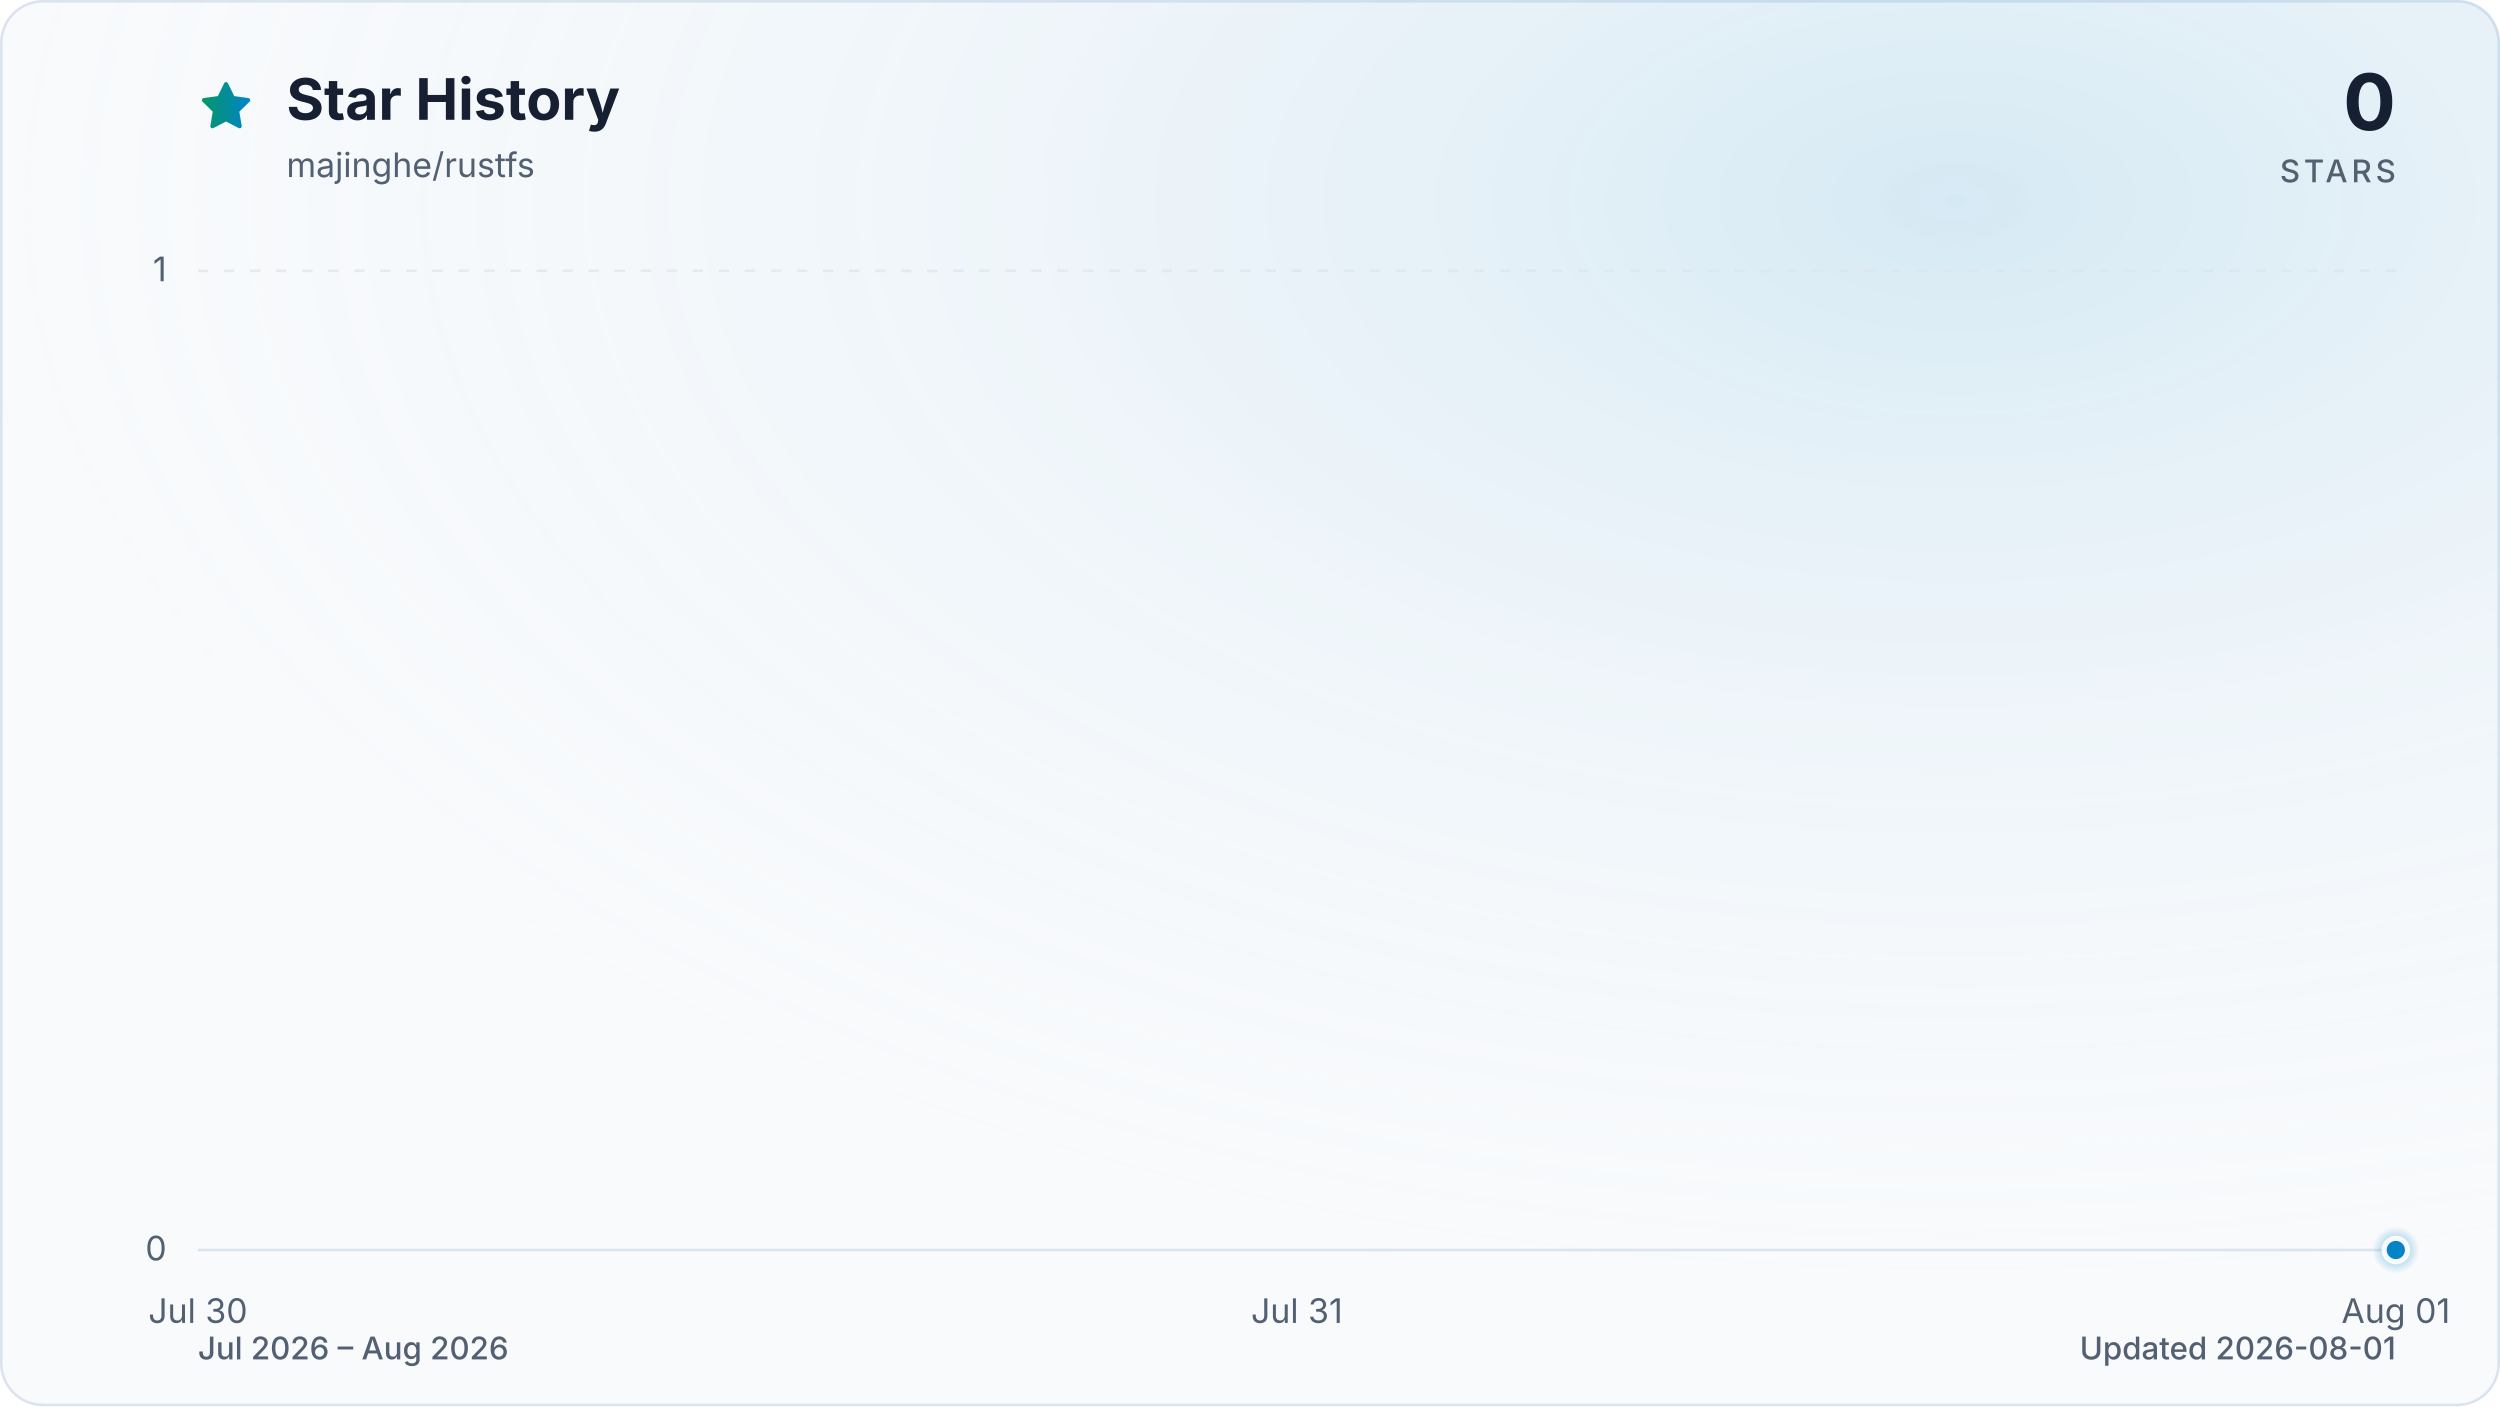
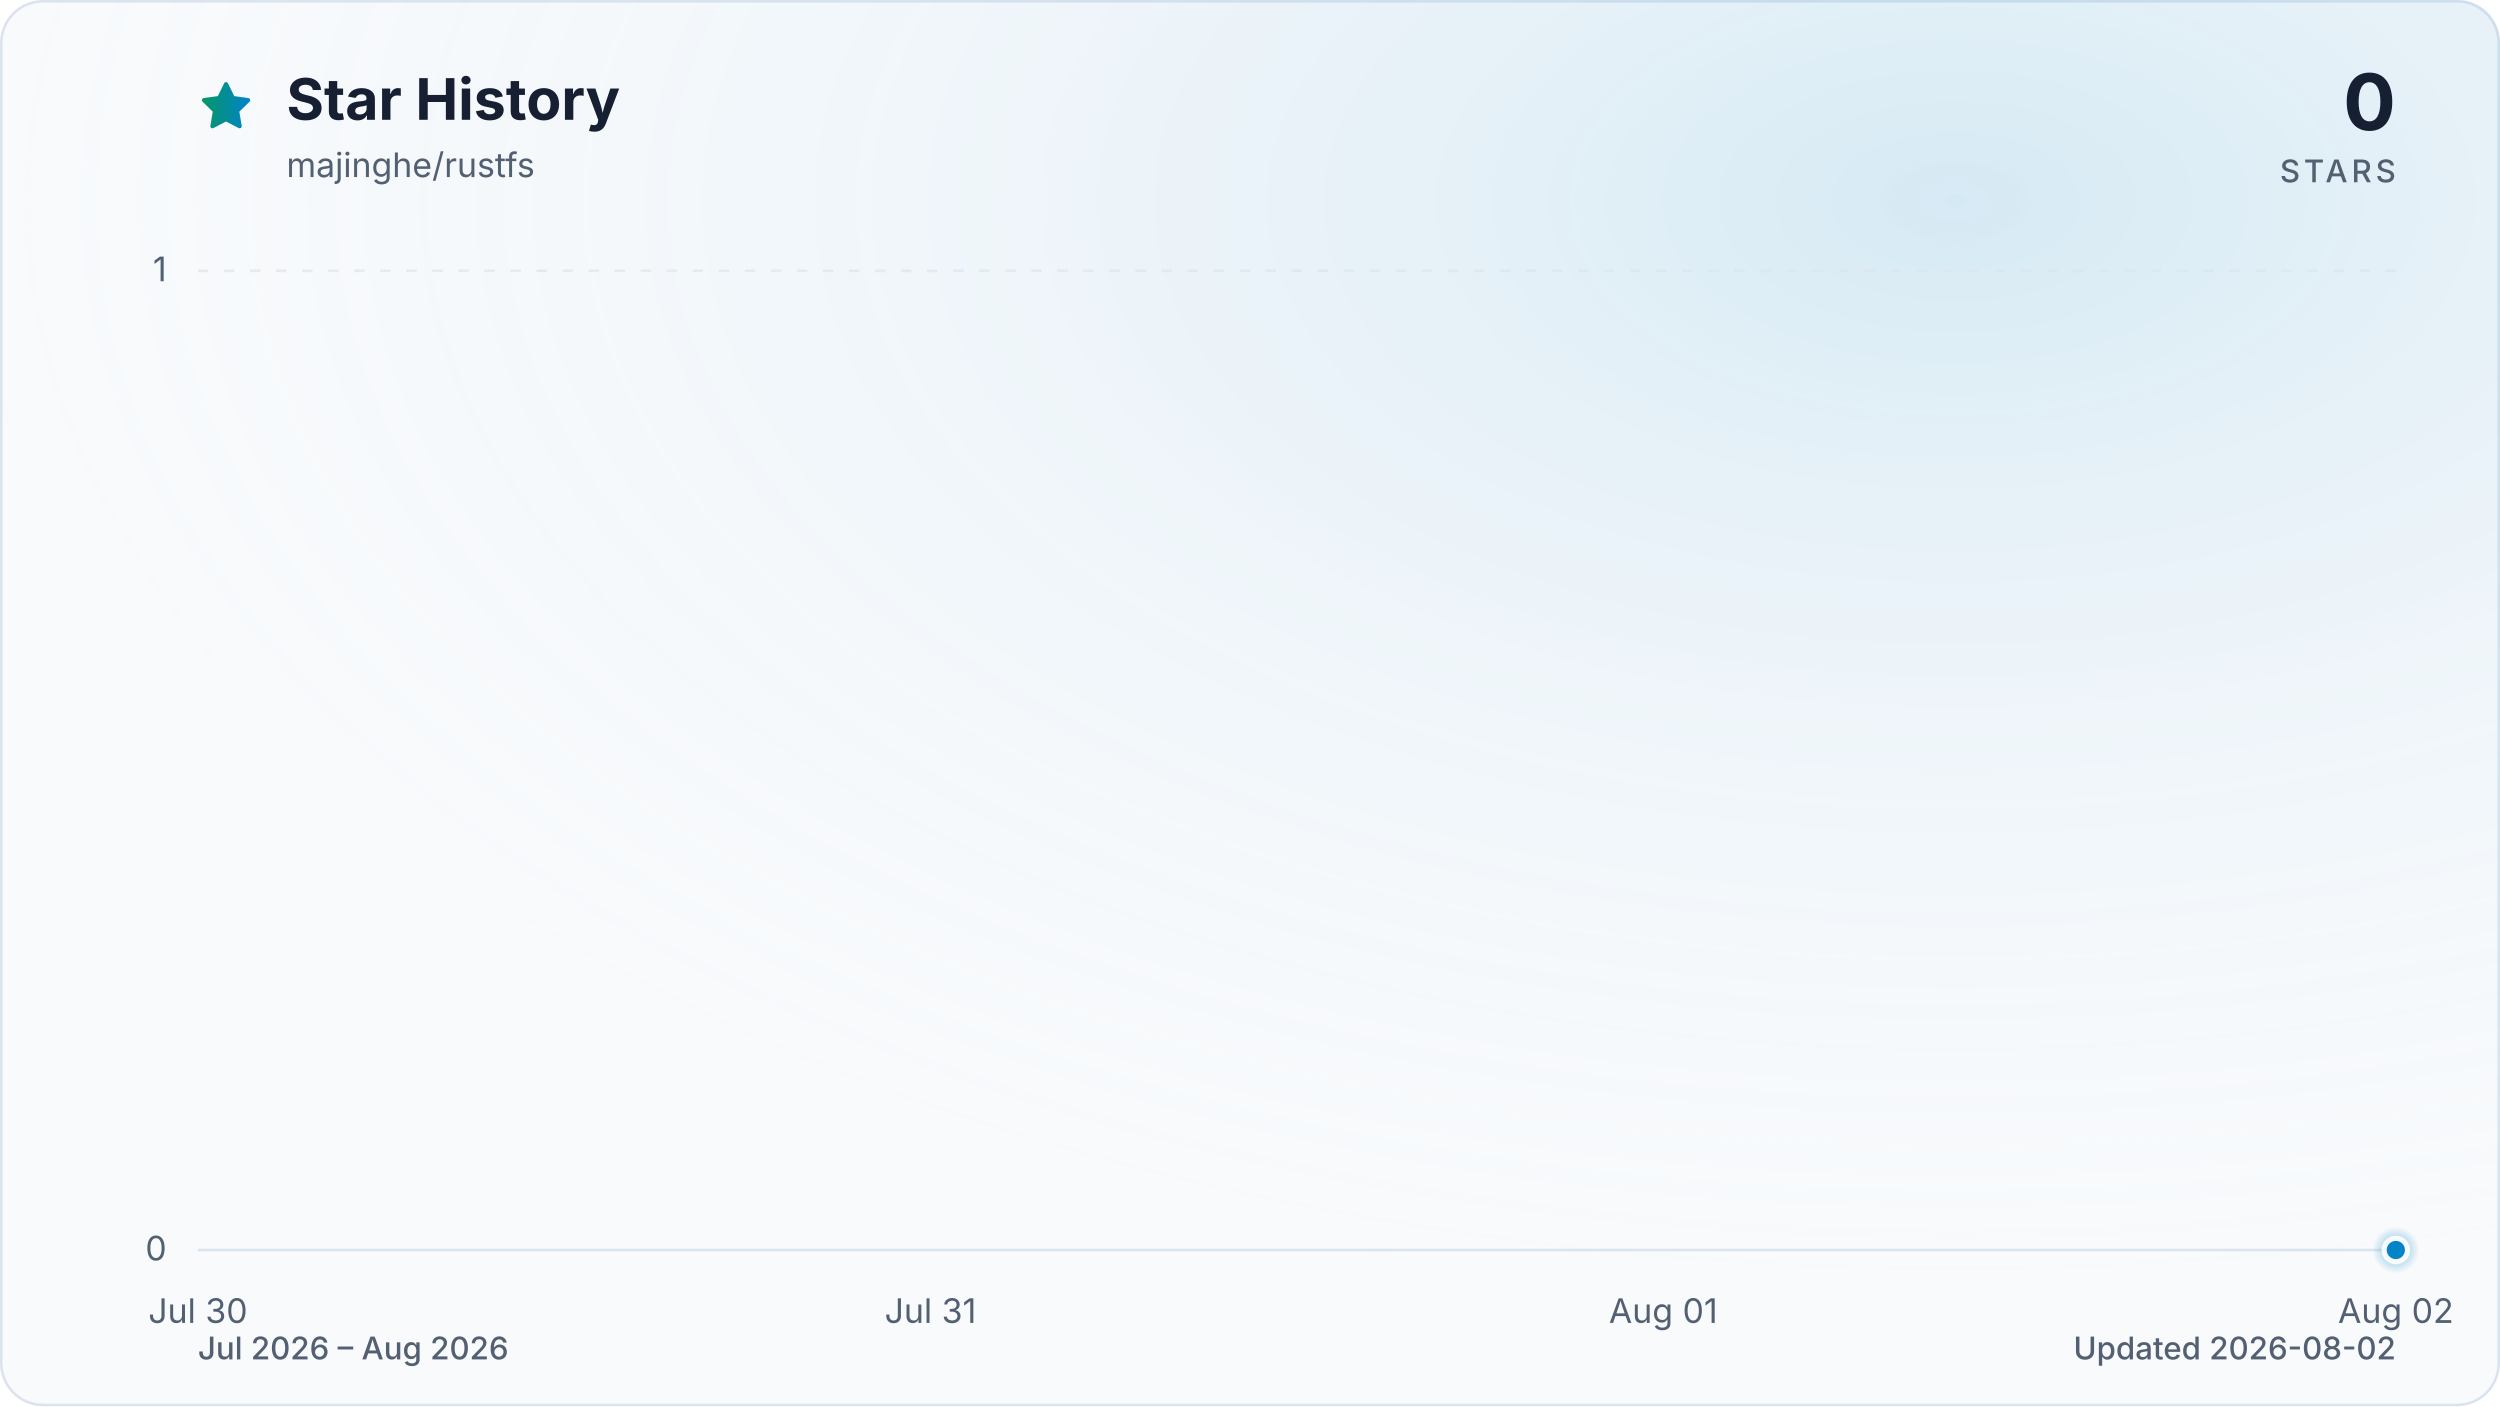
<svg xmlns="http://www.w3.org/2000/svg" viewBox="0 0 960 540" role="img" aria-labelledby="title description" data-style="gradient" data-variant="glow" data-animated="true">
  <defs>
    <linearGradient id="trend" x1="0" y1="0" x2="1" y2="0">
      <stop offset="0%" stop-color="#059669" />
      <stop offset="100%" stop-color="#0284c7" />
    </linearGradient>
    <linearGradient id="area" x1="0" y1="0" x2="0" y2="1">
      <stop offset="0%" stop-color="#059669" stop-opacity="0.30" />
      <stop offset="55%" stop-color="#0284c7" stop-opacity="0.10" />
      <stop offset="100%" stop-color="#0284c7" stop-opacity="0.01" />
    </linearGradient>
    <radialGradient id="marker-halo" cx="50%" cy="50%" r="50%">
      <stop offset="0%" stop-color="#0284c7" stop-opacity="0.55" />
      <stop offset="100%" stop-color="#0284c7" stop-opacity="0" />
    </radialGradient>
    <radialGradient id="surface-glow" cx="78%" cy="14%" r="80%">
      <stop offset="0%" stop-color="#0284c7" stop-opacity="0.14" />
      <stop offset="100%" stop-color="#f8fafc" stop-opacity="0" />
    </radialGradient>
    <filter id="trend-glow" x="-20%" y="-20%" width="140%" height="140%">
      <feGaussianBlur stdDeviation="7" />
    </filter>
  </defs>
  <style>
.trend-enter{transform-box:fill-box;transform-origin:center;animation:trend-enter 520ms cubic-bezier(0.16,1,0.3,1)}
.marker-enter{transform-box:fill-box;transform-origin:center;animation:marker-enter 320ms cubic-bezier(0.16,1,0.3,1) 200ms both}
.marker-pulse{transform-box:fill-box;transform-origin:center;animation:marker-pulse 2.6s ease-out infinite}
@keyframes trend-enter{from{opacity:.35;transform:translateY(10px)}to{opacity:1;transform:translateY(0)}}
@keyframes marker-enter{from{opacity:0;transform:scale(.4)}to{opacity:1;transform:scale(1)}}
@keyframes marker-pulse{0%{opacity:.5;transform:scale(.7)}70%,100%{opacity:0;transform:scale(2.1)}}
@media (prefers-reduced-motion:reduce){.trend-enter,.marker-enter,.marker-pulse{animation:none!important}}
@media (prefers-reduced-motion:reduce){.marker-pulse{opacity:0}}
</style>
  <rect x="0.5" y="0.5" width="959" height="539" fill="#f8fafc" stroke="#dbe4ee" stroke-width="1" rx="16" />
  <rect width="960" height="540" fill="url(#surface-glow)" rx="16" />
  <path d="M12 2.6l2.9 5.9 6.5.9-4.7 4.6 1.1 6.5-5.8-3-5.8 3 1.1-6.5-4.7-4.6 6.5-.9L12 2.6Z" transform="translate(76 30) scale(.9)" fill="url(#trend)" stroke="url(#trend)" stroke-width="1.8" stroke-linejoin="round" aria-hidden="true" />
  <text x="110" y="46" fill="#172033" font-family="ui-sans-serif, system-ui, -apple-system, BlinkMacSystemFont, 'Segoe UI', sans-serif" font-size="22" font-weight="700">Star History</text>
  <text x="110" y="68" fill="#526072" font-family="ui-sans-serif, system-ui, -apple-system, BlinkMacSystemFont, 'Segoe UI', sans-serif" font-size="13">majinghe/rustfs</text>
  <text x="920" y="50" fill="#172033" font-family="ui-sans-serif, system-ui, -apple-system, BlinkMacSystemFont, 'Segoe UI', sans-serif" font-size="30" font-weight="700" text-anchor="end">0</text>
  <text x="920" y="70" fill="#526072" font-family="ui-sans-serif, system-ui, -apple-system, BlinkMacSystemFont, 'Segoe UI', sans-serif" font-size="12" font-weight="500" letter-spacing="1.5" text-anchor="end">STARS</text>
  <line x1="76" y1="480.0" x2="920" y2="480.0" stroke="#dbe4ee" stroke-width="1" stroke-dasharray="0" opacity="1" />
  <text x="64" y="484.0" fill="#526072" font-family="ui-sans-serif, system-ui, -apple-system, BlinkMacSystemFont, 'Segoe UI', sans-serif" font-size="13" text-anchor="end">0</text>
  <line x1="76" y1="104.0" x2="920" y2="104.0" stroke="#dbe4ee" stroke-width="1" stroke-dasharray="4 6" opacity="0.7" />
  <text x="64" y="108.0" fill="#526072" font-family="ui-sans-serif, system-ui, -apple-system, BlinkMacSystemFont, 'Segoe UI', sans-serif" font-size="13" text-anchor="end">1</text>
  <text x="76.0" y="508" fill="#526072" font-family="ui-sans-serif, system-ui, -apple-system, BlinkMacSystemFont, 'Segoe UI', sans-serif" font-size="13" text-anchor="middle">Jul 30</text>
-   <text x="498.0" y="508" fill="#526072" font-family="ui-sans-serif, system-ui, -apple-system, BlinkMacSystemFont, 'Segoe UI', sans-serif" font-size="13" text-anchor="middle">Jul 31</text>
-   <text x="920.0" y="508" fill="#526072" font-family="ui-sans-serif, system-ui, -apple-system, BlinkMacSystemFont, 'Segoe UI', sans-serif" font-size="13" text-anchor="middle">Aug 01</text>
+   <text x="357.3" y="508" fill="#526072" font-family="ui-sans-serif, system-ui, -apple-system, BlinkMacSystemFont, 'Segoe UI', sans-serif" font-size="13" text-anchor="middle">Jul 31</text>
+   <text x="638.7" y="508" fill="#526072" font-family="ui-sans-serif, system-ui, -apple-system, BlinkMacSystemFont, 'Segoe UI', sans-serif" font-size="13" text-anchor="middle">Aug 01</text>
+   <text x="920.0" y="508" fill="#526072" font-family="ui-sans-serif, system-ui, -apple-system, BlinkMacSystemFont, 'Segoe UI', sans-serif" font-size="13" text-anchor="middle">Aug 02</text>
  <g class="trend-enter">
-     <path d="M 76.0 480.0 C 216.7 480.0, 357.3 480.0, 498.0 480.0 C 638.7 480.0, 779.3 480.0, 920.0 480.0 L 920.0 480.0 L 76.0 480.0 Z" fill="url(#area)" />
-     <path d="M 76.0 480.0 C 216.7 480.0, 357.3 480.0, 498.0 480.0 C 638.7 480.0, 779.3 480.0, 920.0 480.0" fill="none" stroke="url(#trend)" stroke-width="12" stroke-linecap="round" stroke-linejoin="round" opacity="0.16" filter="url(#trend-glow)" />
-     <path d="M 76.0 480.0 C 216.7 480.0, 357.3 480.0, 498.0 480.0 C 638.7 480.0, 779.3 480.0, 920.0 480.0" fill="none" stroke="url(#trend)" stroke-width="3" stroke-linecap="round" stroke-linejoin="round" />
+     <path d="M 76.0 480.0 C 169.8 480.0, 263.6 480.0, 357.3 480.0 C 451.1 480.0, 544.9 480.0, 638.7 480.0 C 732.4 480.0, 826.2 480.0, 920.0 480.0 L 920.0 480.0 L 76.0 480.0 Z" fill="url(#area)" />
+     <path d="M 76.0 480.0 C 169.8 480.0, 263.6 480.0, 357.3 480.0 C 451.1 480.0, 544.9 480.0, 638.7 480.0 C 732.4 480.0, 826.2 480.0, 920.0 480.0" fill="none" stroke="url(#trend)" stroke-width="12" stroke-linecap="round" stroke-linejoin="round" opacity="0.16" filter="url(#trend-glow)" />
+     <path d="M 76.0 480.0 C 169.8 480.0, 263.6 480.0, 357.3 480.0 C 451.1 480.0, 544.9 480.0, 638.7 480.0 C 732.4 480.0, 826.2 480.0, 920.0 480.0" fill="none" stroke="url(#trend)" stroke-width="3" stroke-linecap="round" stroke-linejoin="round" />
  </g>
  <g class="marker-enter">
    <circle class="marker-pulse" cx="920.0" cy="480.0" r="9" fill="url(#marker-halo)" />
    <circle cx="920.0" cy="480.0" r="4.5" fill="#0284c7" stroke="#f8fafc" stroke-width="2" />
  </g>
  <text x="76" y="522" fill="#526072" font-family="ui-sans-serif, system-ui, -apple-system, BlinkMacSystemFont, 'Segoe UI', sans-serif" font-size="12" font-weight="500">Jul 2026 – Aug 2026</text>
-   <text x="920" y="522" fill="#526072" font-family="ui-sans-serif, system-ui, -apple-system, BlinkMacSystemFont, 'Segoe UI', sans-serif" font-size="12" font-weight="500" text-anchor="end">Updated 2026-08-01</text>
+   <text x="920" y="522" fill="#526072" font-family="ui-sans-serif, system-ui, -apple-system, BlinkMacSystemFont, 'Segoe UI', sans-serif" font-size="12" font-weight="500" text-anchor="end">Updated 2026-08-02</text>
</svg>
